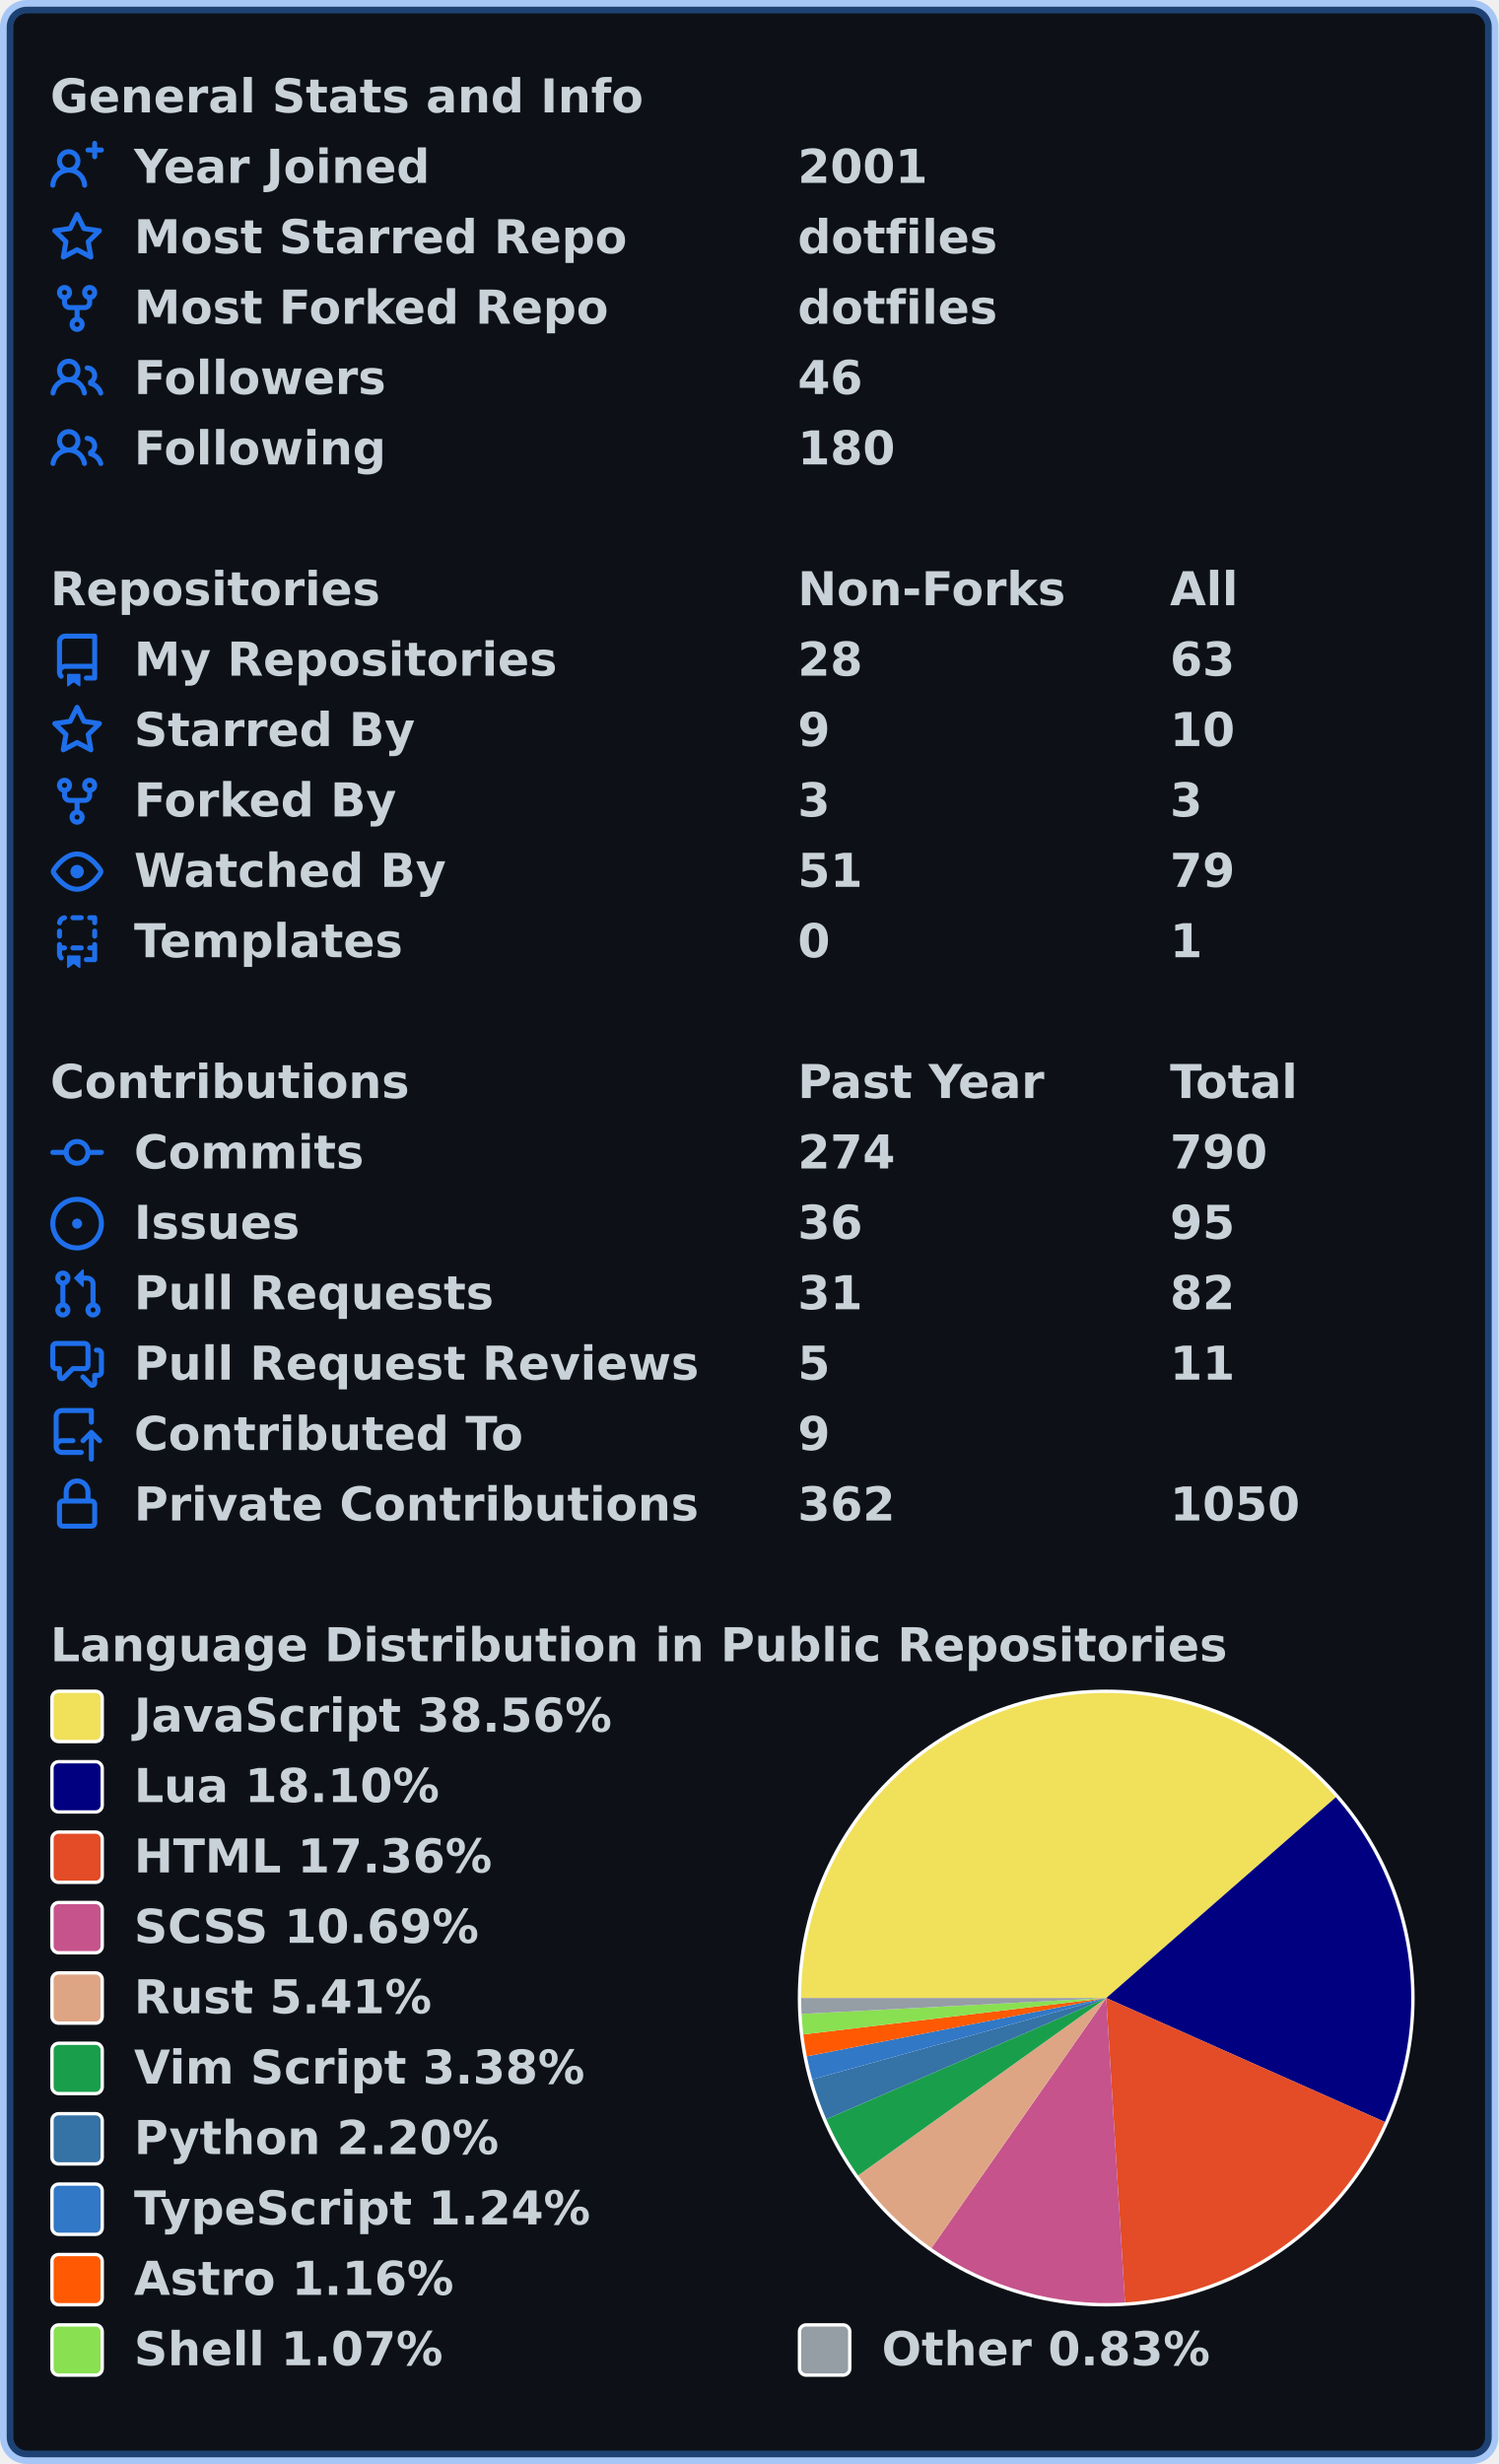
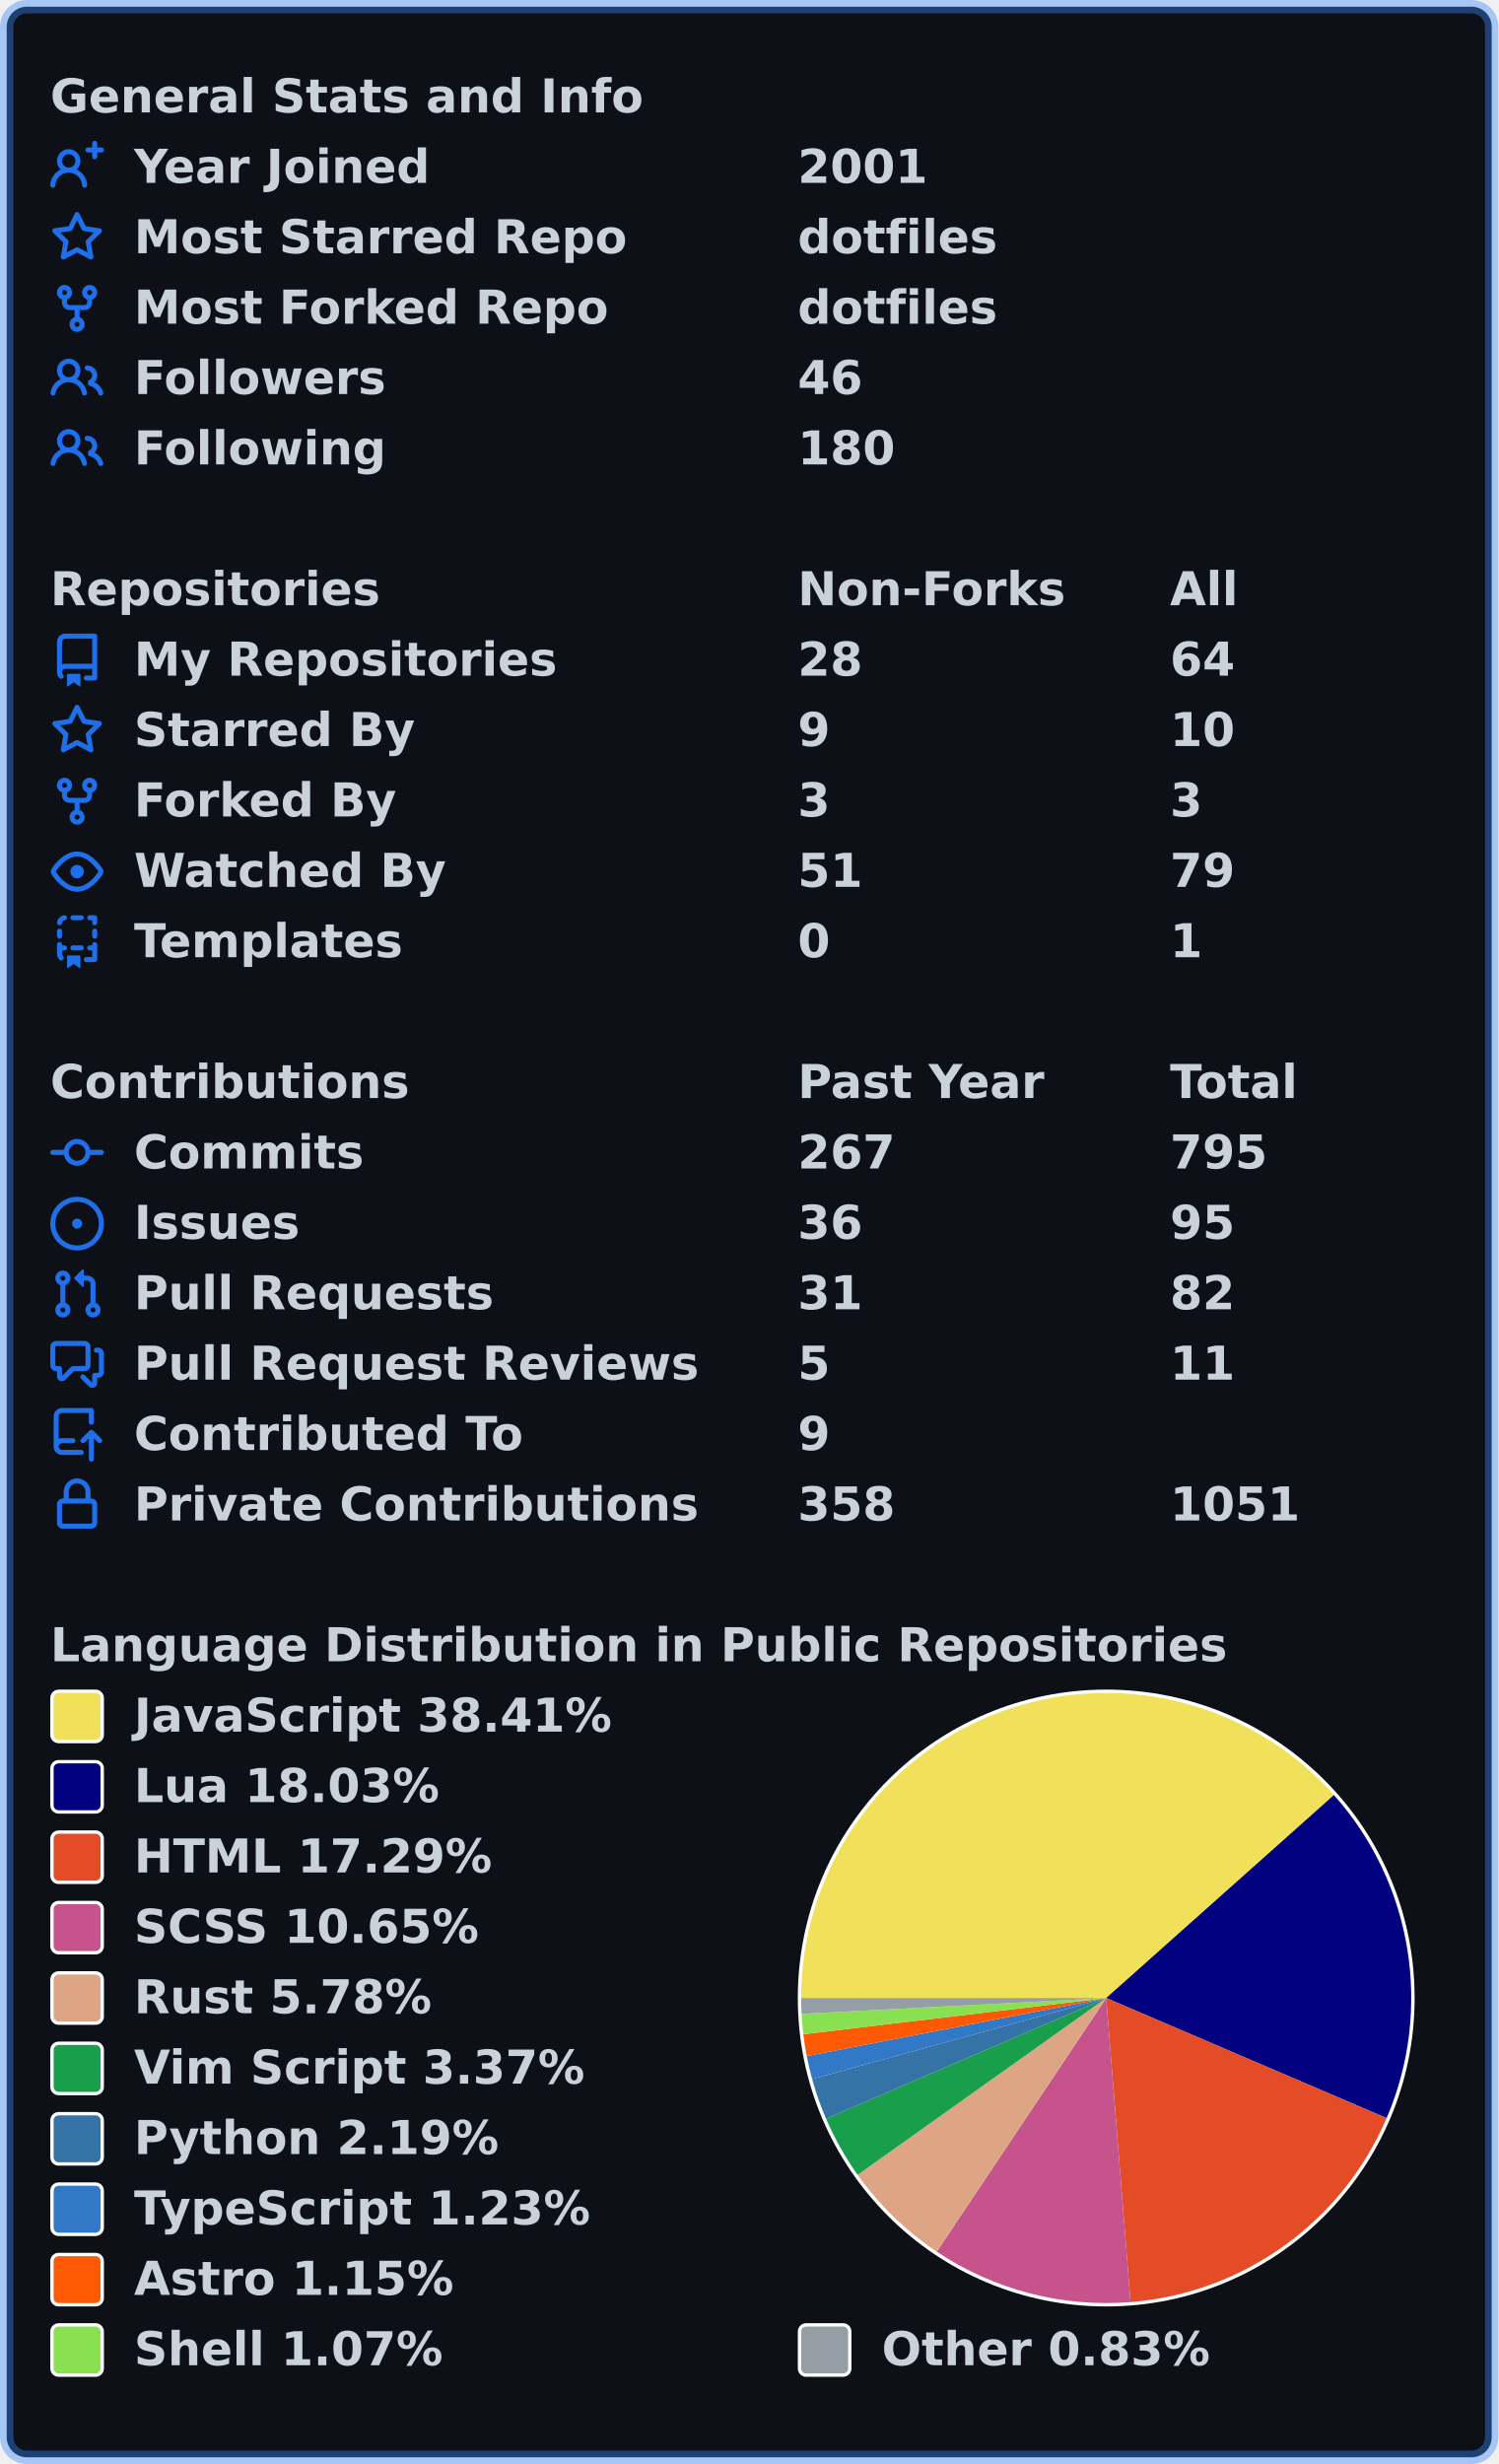
<svg xmlns="http://www.w3.org/2000/svg" width="447" height="735" viewBox="0 0 447 735" lang="en" xml:lang="en">
  <rect x="2" y="2" stroke-width="4" rx="6" width="443" height="731" stroke="rgba(56,139,253,0.4)" fill="#0d1117" />
  <g font-weight="600" font-size="110pt" font-family="Verdana,Geneva,DejaVu Sans,sans-serif" text-rendering="geometricPrecision">
    <g transform="translate(0, 21)" fill="#c9d1d9">
      <g transform="translate(15, 0)">
        <g transform="scale(0.095)">
          <text x="0" y="132" textLength="1851" lengthAdjust="spacingAndGlyphs">General Stats and Info</text>
        </g>
      </g>
      <g transform="translate(15, 21)">
        <path fill="#1f6feb" fill-rule="evenodd" d="M13.25 0a.75.75 0 01.75.75V2h1.25a.75.75 0 010 1.5H14v1.25a.75.75 0 01-1.5 0V3.5h-1.25a.75.75 0 010-1.5h1.25V.75a.75.75 0 01.75-.75zM5.5 4a2 2 0 100 4 2 2 0 000-4zm2.4 4.548a3.5 3.5 0 10-4.799 0 5.527 5.527 0 00-3.1 4.66.75.75 0 101.498.085A4.01 4.01 0 015.5 9.5a4.01 4.01 0 014.001 3.793.75.75 0 101.498-.086 5.527 5.527 0 00-3.1-4.659z" />
        <g transform="scale(0.095)">
          <text lengthAdjust="spacingAndGlyphs" textLength="932" x="263" y="132">Year Joined</text>
          <text lengthAdjust="spacingAndGlyphs" textLength="420" x="2347" y="132">2001</text>
        </g>
      </g>
      <g transform="translate(15, 42)">
        <path fill="#1f6feb" fill-rule="evenodd" d="M8 .25a.75.75 0 01.673.418l1.882 3.815 4.21.612a.75.75 0 01.416 1.279l-3.046 2.97.719 4.192a.75.75 0 01-1.088.791L8 12.347l-3.766 1.98a.75.75 0 01-1.088-.79l.72-4.194L.818 6.374a.75.75 0 01.416-1.28l4.21-.611L7.327.668A.75.75 0 018 .25zm0 2.445L6.615 5.5a.75.75 0 01-.564.41l-3.097.45 2.24 2.184a.75.75 0 01.216.664l-.528 3.084 2.769-1.456a.75.75 0 01.698 0l2.77 1.456-.53-3.084a.75.75 0 01.216-.664l2.24-2.183-3.096-.45a.75.75 0 01-.564-.41L8 2.694v.001z" />
        <g transform="scale(0.095)">
          <text lengthAdjust="spacingAndGlyphs" textLength="1532" x="263" y="132">Most Starred Repo</text>
          <text lengthAdjust="spacingAndGlyphs" textLength="609" x="2347" y="132">dotfiles</text>
        </g>
      </g>
      <g transform="translate(15, 63)">
        <path fill="#1f6feb" fill-rule="evenodd" d="M5 3.25a.75.75 0 11-1.5 0 .75.75 0 011.5 0zm0 2.122a2.25 2.25 0 10-1.5 0v.878A2.25 2.25 0 005.75 8.5h1.5v2.128a2.251 2.251 0 101.5 0V8.5h1.5a2.25 2.25 0 002.25-2.25v-.878a2.25 2.25 0 10-1.5 0v.878a.75.75 0 01-.75.75h-4.5A.75.75 0 015 6.25v-.878zm3.75 7.378a.75.75 0 11-1.5 0 .75.75 0 011.5 0zm3-8.75a.75.75 0 100-1.5.75.75 0 000 1.5z" />
        <g transform="scale(0.095)">
          <text lengthAdjust="spacingAndGlyphs" textLength="1485" x="263" y="132">Most Forked Repo</text>
          <text lengthAdjust="spacingAndGlyphs" textLength="609" x="2347" y="132">dotfiles</text>
        </g>
      </g>
      <g transform="translate(15, 84)">
        <path fill="#1f6feb" fill-rule="evenodd" d="M5.5 3.5a2 2 0 100 4 2 2 0 000-4zM2 5.5a3.5 3.5 0 115.898 2.549 5.507 5.507 0 013.034 4.084.75.75 0 11-1.482.235 4.001 4.001 0 00-7.9 0 .75.75 0 01-1.482-.236A5.507 5.507 0 013.102 8.05 3.49 3.49 0 012 5.5zM11 4a.75.75 0 100 1.5 1.5 1.5 0 01.666 2.844.75.75 0 00-.416.672v.352a.75.75 0 00.574.73c1.2.289 2.162 1.2 2.522 2.372a.75.75 0 101.434-.44 5.01 5.01 0 00-2.56-3.012A3 3 0 0011 4z" />
        <g transform="scale(0.095)">
          <text lengthAdjust="spacingAndGlyphs" textLength="778" x="263" y="132">Followers</text>
          <text lengthAdjust="spacingAndGlyphs" textLength="210" x="2347" y="132">46</text>
        </g>
      </g>
      <g transform="translate(15, 105)">
        <path fill="#1f6feb" fill-rule="evenodd" d="M5.5 3.5a2 2 0 100 4 2 2 0 000-4zM2 5.5a3.5 3.5 0 115.898 2.549 5.507 5.507 0 013.034 4.084.75.75 0 11-1.482.235 4.001 4.001 0 00-7.9 0 .75.75 0 01-1.482-.236A5.507 5.507 0 013.102 8.05 3.49 3.49 0 012 5.5zM11 4a.75.75 0 100 1.5 1.5 1.5 0 01.666 2.844.75.75 0 00-.416.672v.352a.75.75 0 00.574.73c1.2.289 2.162 1.2 2.522 2.372a.75.75 0 101.434-.44 5.01 5.01 0 00-2.56-3.012A3 3 0 0011 4z" />
        <g transform="scale(0.095)">
          <text lengthAdjust="spacingAndGlyphs" textLength="780" x="263" y="132">Following</text>
          <text lengthAdjust="spacingAndGlyphs" textLength="315" x="2347" y="132">180</text>
        </g>
      </g>
    </g>
    <g transform="translate(0, 168)" fill="#c9d1d9">
      <g transform="translate(15, 0)">
        <g transform="scale(0.095)">
          <text x="0" y="132" textLength="1020" lengthAdjust="spacingAndGlyphs">Repositories</text>
          <text x="2347" y="132" textLength="832" lengthAdjust="spacingAndGlyphs">Non-Forks</text>
          <text x="3516" y="132" textLength="206" lengthAdjust="spacingAndGlyphs">All</text>
        </g>
      </g>
      <g transform="translate(15, 21)">
        <path fill="#1f6feb" fill-rule="evenodd" d="M2 2.5A2.5 2.5 0 014.5 0h8.75a.75.75 0 01.75.75v12.5a.75.75 0 01-.75.75h-2.5a.75.75 0 110-1.5h1.75v-2h-8a1 1 0 00-.714 1.7.75.75 0 01-1.072 1.05A2.495 2.495 0 012 11.5v-9zm10.5-1V9h-8c-.356 0-.694.074-1 .208V2.5a1 1 0 011-1h8zM5 12.25v3.25a.25.25 0 00.4.2l1.45-1.087a.25.25 0 01.3 0L8.6 15.7a.25.25 0 00.4-.2v-3.25a.25.25 0 00-.25-.25h-3.5a.25.25 0 00-.25.25z" />
        <g transform="scale(0.095)">
          <text lengthAdjust="spacingAndGlyphs" textLength="1312" x="263" y="132">My Repositories</text>
          <text lengthAdjust="spacingAndGlyphs" textLength="210" x="2347" y="132">28</text>
-           <text lengthAdjust="spacingAndGlyphs" textLength="210" x="3516" y="132">63</text>
+           <text lengthAdjust="spacingAndGlyphs" textLength="210" x="3516" y="132">64</text>
        </g>
      </g>
      <g transform="translate(15, 42)">
        <path fill="#1f6feb" fill-rule="evenodd" d="M8 .25a.75.75 0 01.673.418l1.882 3.815 4.21.612a.75.75 0 01.416 1.279l-3.046 2.97.719 4.192a.75.75 0 01-1.088.791L8 12.347l-3.766 1.98a.75.75 0 01-1.088-.79l.72-4.194L.818 6.374a.75.75 0 01.416-1.28l4.21-.611L7.327.668A.75.75 0 018 .25zm0 2.445L6.615 5.5a.75.75 0 01-.564.41l-3.097.45 2.24 2.184a.75.75 0 01.216.664l-.528 3.084 2.769-1.456a.75.75 0 01.698 0l2.77 1.456-.53-3.084a.75.75 0 01.216-.664l2.24-2.183-3.096-.45a.75.75 0 01-.564-.41L8 2.694v.001z" />
        <g transform="scale(0.095)">
          <text lengthAdjust="spacingAndGlyphs" textLength="874" x="263" y="132">Starred By</text>
          <text lengthAdjust="spacingAndGlyphs" textLength="105" x="2347" y="132">9</text>
          <text lengthAdjust="spacingAndGlyphs" textLength="210" x="3516" y="132">10</text>
        </g>
      </g>
      <g transform="translate(15, 63)">
        <path fill="#1f6feb" fill-rule="evenodd" d="M5 3.25a.75.75 0 11-1.5 0 .75.75 0 011.5 0zm0 2.122a2.25 2.25 0 10-1.5 0v.878A2.25 2.25 0 005.75 8.5h1.5v2.128a2.251 2.251 0 101.5 0V8.5h1.5a2.25 2.25 0 002.25-2.25v-.878a2.25 2.25 0 10-1.5 0v.878a.75.75 0 01-.75.75h-4.5A.75.75 0 015 6.25v-.878zm3.75 7.378a.75.75 0 11-1.5 0 .75.75 0 011.5 0zm3-8.75a.75.75 0 100-1.5.75.75 0 000 1.5z" />
        <g transform="scale(0.095)">
          <text lengthAdjust="spacingAndGlyphs" textLength="828" x="263" y="132">Forked By</text>
          <text lengthAdjust="spacingAndGlyphs" textLength="105" x="2347" y="132">3</text>
          <text lengthAdjust="spacingAndGlyphs" textLength="105" x="3516" y="132">3</text>
        </g>
      </g>
      <g transform="translate(15, 84)">
        <path fill="#1f6feb" fill-rule="evenodd" d="M1.679 7.932c.412-.621 1.242-1.75 2.366-2.717C5.175 4.242 6.527 3.5 8 3.5c1.473 0 2.824.742 3.955 1.715 1.124.967 1.954 2.096 2.366 2.717a.119.119 0 010 .136c-.412.621-1.242 1.75-2.366 2.717C10.825 11.758 9.473 12.5 8 12.5c-1.473 0-2.824-.742-3.955-1.715C2.92 9.818 2.09 8.69 1.679 8.068a.119.119 0 010-.136zM8 2c-1.981 0-3.67.992-4.933 2.078C1.797 5.169.88 6.423.43 7.1a1.619 1.619 0 000 1.798c.45.678 1.367 1.932 2.637 3.024C4.329 13.008 6.019 14 8 14c1.981 0 3.67-.992 4.933-2.078 1.27-1.091 2.187-2.345 2.637-3.023a1.619 1.619 0 000-1.798c-.45-.678-1.367-1.932-2.637-3.023C11.671 2.992 9.981 2 8 2zm0 8a2 2 0 100-4 2 2 0 000 4z" />
        <g transform="scale(0.095)">
          <text lengthAdjust="spacingAndGlyphs" textLength="993" x="263" y="132">Watched By</text>
          <text lengthAdjust="spacingAndGlyphs" textLength="210" x="2347" y="132">51</text>
          <text lengthAdjust="spacingAndGlyphs" textLength="210" x="3516" y="132">79</text>
        </g>
      </g>
      <g transform="translate(15, 105)">
        <path fill="#1f6feb" fill-rule="evenodd" d="M6 .75A.75.75 0 016.75 0h2.5a.75.75 0 010 1.5h-2.5A.75.75 0 016 .75zm5 0a.75.75 0 01.75-.75h1.5a.75.75 0 01.75.75v1.5a.75.75 0 01-1.5 0V1.5h-.75A.75.75 0 0111 .75zM4.992.662a.75.75 0 01-.636.848c-.436.063-.783.41-.846.846a.75.75 0 01-1.485-.212A2.501 2.501 0 014.144.025a.75.75 0 01.848.637zM2.75 4a.75.75 0 01.75.75v1.5a.75.75 0 01-1.5 0v-1.5A.75.75 0 012.75 4zm10.5 0a.75.75 0 01.75.75v1.5a.75.75 0 01-1.5 0v-1.5a.75.75 0 01.75-.75zM2.75 8a.75.75 0 01.75.75v.268A1.72 1.72 0 013.75 9h.5a.75.75 0 010 1.5h-.5a.25.25 0 00-.25.25v.75c0 .28.114.532.3.714a.75.75 0 01-1.05 1.072A2.495 2.495 0 012 11.5V8.75A.75.75 0 012.75 8zm10.5 0a.75.75 0 01.75.75v4.5a.75.75 0 01-.75.75h-2.5a.75.75 0 010-1.5h1.75v-2h-.75a.75.75 0 010-1.5h.75v-.25a.75.75 0 01.75-.75zM6 9.75A.75.75 0 016.75 9h2.5a.75.75 0 010 1.5h-2.5A.75.75 0 016 9.75zm-1 2.5v3.25a.25.25 0 00.4.2l1.45-1.087a.25.25 0 01.3 0L8.6 15.7a.25.25 0 00.4-.2v-3.25a.25.25 0 00-.25-.25h-3.5a.25.25 0 00-.25.25z" />
        <g transform="scale(0.095)">
          <text lengthAdjust="spacingAndGlyphs" textLength="868" x="263" y="132">Templates</text>
          <text lengthAdjust="spacingAndGlyphs" textLength="105" x="2347" y="132">0</text>
          <text lengthAdjust="spacingAndGlyphs" textLength="105" x="3516" y="132">1</text>
        </g>
      </g>
    </g>
    <g transform="translate(0, 315)" fill="#c9d1d9">
      <g transform="translate(15, 0)">
        <g transform="scale(0.095)">
          <text x="0" y="132" textLength="1112" lengthAdjust="spacingAndGlyphs">Contributions</text>
          <text x="2347" y="132" textLength="774" lengthAdjust="spacingAndGlyphs">Past Year</text>
          <text x="3516" y="132" textLength="414" lengthAdjust="spacingAndGlyphs">Total</text>
        </g>
      </g>
      <g transform="translate(15, 21)">
        <path fill="#1f6feb" fill-rule="evenodd" d="M10.5 7.75a2.5 2.5 0 11-5 0 2.5 2.5 0 015 0zm1.43.75a4.002 4.002 0 01-7.86 0H.75a.75.75 0 110-1.5h3.32a4.001 4.001 0 017.86 0h3.32a.75.75 0 110 1.5h-3.32z" />
        <g transform="scale(0.095)">
          <text lengthAdjust="spacingAndGlyphs" textLength="734" x="263" y="132">Commits</text>
-           <text lengthAdjust="spacingAndGlyphs" textLength="315" x="2347" y="132">274</text>
-           <text lengthAdjust="spacingAndGlyphs" textLength="315" x="3516" y="132">790</text>
+           <text lengthAdjust="spacingAndGlyphs" textLength="315" x="2347" y="132">267</text>
+           <text lengthAdjust="spacingAndGlyphs" textLength="315" x="3516" y="132">795</text>
        </g>
      </g>
      <g transform="translate(15, 42)">
        <path fill="#1f6feb" d="M8 9.5a1.5 1.5 0 100-3 1.5 1.5 0 000 3z" />
        <path fill="#1f6feb" fill-rule="evenodd" d="M8 0a8 8 0 100 16A8 8 0 008 0zM1.5 8a6.5 6.5 0 1113 0 6.5 6.5 0 01-13 0z" />
        <g transform="scale(0.095)">
          <text lengthAdjust="spacingAndGlyphs" textLength="512" x="263" y="132">Issues</text>
          <text lengthAdjust="spacingAndGlyphs" textLength="210" x="2347" y="132">36</text>
          <text lengthAdjust="spacingAndGlyphs" textLength="210" x="3516" y="132">95</text>
        </g>
      </g>
      <g transform="translate(15, 63)">
        <path fill="#1f6feb" fill-rule="evenodd" d="M7.177 3.073L9.573.677A.25.25 0 0110 .854v4.792a.25.25 0 01-.427.177L7.177 3.427a.25.25 0 010-.354zM3.75 2.5a.75.75 0 100 1.5.75.75 0 000-1.5zm-2.25.75a2.25 2.25 0 113 2.122v5.256a2.251 2.251 0 11-1.5 0V5.372A2.25 2.25 0 011.5 3.25zM11 2.5h-1V4h1a1 1 0 011 1v5.628a2.251 2.251 0 101.5 0V5A2.5 2.5 0 0011 2.5zm1 10.25a.75.75 0 111.5 0 .75.75 0 01-1.5 0zM3.75 12a.75.75 0 100 1.5.75.75 0 000-1.5z" />
        <g transform="scale(0.095)">
          <text lengthAdjust="spacingAndGlyphs" textLength="1113" x="263" y="132">Pull Requests</text>
          <text lengthAdjust="spacingAndGlyphs" textLength="210" x="2347" y="132">31</text>
          <text lengthAdjust="spacingAndGlyphs" textLength="210" x="3516" y="132">82</text>
        </g>
      </g>
      <g transform="translate(15, 84)">
        <path fill="#1f6feb" fill-rule="evenodd" d="M1.5 2.75a.25.25 0 01.25-.25h8.5a.25.25 0 01.25.25v5.5a.25.25 0 01-.25.25h-3.5a.75.75 0 00-.53.22L3.5 11.44V9.25a.75.75 0 00-.75-.75h-1a.25.25 0 01-.25-.25v-5.5zM1.75 1A1.75 1.75 0 000 2.75v5.5C0 9.216.784 10 1.75 10H2v1.543a1.457 1.457 0 002.487 1.03L7.061 10h3.189A1.75 1.75 0 0012 8.25v-5.5A1.75 1.75 0 0010.25 1h-8.5zM14.5 4.75a.25.25 0 00-.25-.25h-.5a.75.75 0 110-1.5h.5c.966 0 1.75.784 1.75 1.75v5.5A1.75 1.75 0 0114.25 12H14v1.543a1.457 1.457 0 01-2.487 1.03L9.22 12.28a.75.75 0 111.06-1.06l2.22 2.22v-2.19a.75.75 0 01.75-.75h1a.25.25 0 00.25-.25v-5.5z" />
        <g transform="scale(0.095)">
          <text lengthAdjust="spacingAndGlyphs" textLength="1762" x="263" y="132">Pull Request Reviews</text>
          <text lengthAdjust="spacingAndGlyphs" textLength="105" x="2347" y="132">5</text>
          <text lengthAdjust="spacingAndGlyphs" textLength="210" x="3516" y="132">11</text>
        </g>
      </g>
      <g transform="translate(15, 105)">
        <path fill="#1f6feb" fill-rule="evenodd" d="M1 2.5A2.5 2.5 0 013.5 0h8.75a.75.75 0 01.75.75v3.5a.75.75 0 01-1.5 0V1.5h-8a1 1 0 00-1 1v6.708A2.492 2.492 0 013.5 9h3.25a.75.75 0 010 1.5H3.5a1 1 0 100 2h5.75a.75.75 0 010 1.5H3.5A2.5 2.5 0 011 11.5v-9zm13.23 7.79a.75.75 0 001.06-1.06l-2.505-2.505a.75.75 0 00-1.06 0L9.22 9.229a.75.75 0 001.06 1.061l1.225-1.224v6.184a.75.75 0 001.5 0V9.066l1.224 1.224z" />
        <g transform="scale(0.095)">
          <text lengthAdjust="spacingAndGlyphs" textLength="1234" x="263" y="132">Contributed To</text>
          <text lengthAdjust="spacingAndGlyphs" textLength="105" x="2347" y="132">9</text>
        </g>
      </g>
      <g transform="translate(15, 126)">
        <path fill="#1f6feb" fill-rule="evenodd" d="M4 4v2h-.25A1.75 1.75 0 002 7.75v5.5c0 .966.784 1.75 1.75 1.75h8.5A1.75 1.75 0 0014 13.25v-5.5A1.75 1.75 0 0012.25 6H12V4a4 4 0 10-8 0zm6.5 2V4a2.5 2.5 0 00-5 0v2h5zM12 7.5h.25a.25.25 0 01.25.25v5.5a.25.25 0 01-.25.25h-8.5a.25.25 0 01-.25-.25v-5.5a.25.25 0 01.25-.25H12z" />
        <g transform="scale(0.095)">
          <text lengthAdjust="spacingAndGlyphs" textLength="1742" x="263" y="132">Private Contributions</text>
-           <text lengthAdjust="spacingAndGlyphs" textLength="315" x="2347" y="132">362</text>
-           <text lengthAdjust="spacingAndGlyphs" textLength="420" x="3516" y="132">1050</text>
+           <text lengthAdjust="spacingAndGlyphs" textLength="315" x="2347" y="132">358</text>
+           <text lengthAdjust="spacingAndGlyphs" textLength="420" x="3516" y="132">1051</text>
        </g>
      </g>
    </g>
    <g transform="translate(0, 483)" fill="#c9d1d9">
      <g transform="translate(15, 0)">
        <g transform="scale(0.095)">
          <text x="0" y="132" textLength="3652" lengthAdjust="spacingAndGlyphs">Language Distribution in Public Repositories</text>
        </g>
      </g>
      <g transform="translate(238, 21)">
        <circle cx="92" cy="92" r="92" fill="#ffffff" />
      </g>
      <g transform="translate(239, 22)">
-         <path fill-rule="evenodd" fill="#f1e05a" d="M 0.0,91 A 91 91 0 0 1 159.505 31.099 L 91,91 Z" />
-         <path fill-rule="evenodd" fill="#000080" d="M 159.505,31.099 A 91 91 0 0 1 174.141 127.993 L 91,91 Z" />
-         <path fill-rule="evenodd" fill="#e34c26" d="M 174.141,127.993 A 91 91 0 0 1 96.596 181.828 L 91,91 Z" />
-         <path fill-rule="evenodd" fill="#c6538c" d="M 96.596,181.828 A 91 91 0 0 1 38.865 165.585 L 91,91 Z" />
-         <path fill-rule="evenodd" fill="#dea584" d="M 38.865,165.585 A 91 91 0 0 1 16.982 143.937 L 91,91 Z" />
-         <path fill-rule="evenodd" fill="#199f4b" d="M 16.982,143.937 A 91 91 0 0 1 7.485 127.142 L 91,91 Z" />
-         <path fill-rule="evenodd" fill="#3572A5" d="M 7.485,127.142 A 91 91 0 0 1 3.299 115.28 L 91,91 Z" />
-         <path fill-rule="evenodd" fill="#3178c6" d="M 3.299,115.28 A 91 91 0 0 1 1.678 108.392 L 91,91 Z" />
-         <path fill-rule="evenodd" fill="#ff5a03" d="M 1.678,108.392 A 91 91 0 0 1 0.65 101.853 L 91,91 Z" />
-         <path fill-rule="evenodd" fill="#89e051" d="M 0.65,101.853 A 91 91 0 0 1 0.124 95.746 L 91,91 Z" />
-         <path fill-rule="evenodd" fill="#959da5" d="M 0.124,95.746 A 91 91 0 0 1 0.0 91 L 91,91 Z" />
+         <path fill-rule="evenodd" fill="#f1e05a" d="M 0.0,91 A 91 91 0 0 1 158.931 30.449 L 91,91 Z" />
+         <path fill-rule="evenodd" fill="#000080" d="M 158.931,30.449 A 91 91 0 0 1 174.651 126.825 L 91,91 Z" />
+         <path fill-rule="evenodd" fill="#e34c26" d="M 174.651,126.825 A 91 91 0 0 1 98.257 181.71 L 91,91 Z" />
+         <path fill-rule="evenodd" fill="#c6538c" d="M 98.257,181.71 A 91 91 0 0 1 40.438 166.66 L 91,91 Z" />
+         <path fill-rule="evenodd" fill="#dea584" d="M 40.438,166.66 A 91 91 0 0 1 16.853 143.756 L 91,91 Z" />
+         <path fill-rule="evenodd" fill="#199f4b" d="M 16.853,143.756 A 91 91 0 0 1 7.427 127.008 L 91,91 Z" />
+         <path fill-rule="evenodd" fill="#3572A5" d="M 7.427,127.008 A 91 91 0 0 1 3.273 115.186 L 91,91 Z" />
+         <path fill-rule="evenodd" fill="#3178c6" d="M 3.273,115.186 A 91 91 0 0 1 1.664 108.325 L 91,91 Z" />
+         <path fill-rule="evenodd" fill="#ff5a03" d="M 1.664,108.325 A 91 91 0 0 1 0.644 101.811 L 91,91 Z" />
+         <path fill-rule="evenodd" fill="#89e051" d="M 0.644,101.811 A 91 91 0 0 1 0.123 95.728 L 91,91 Z" />
+         <path fill-rule="evenodd" fill="#959da5" d="M 0.123,95.728 A 91 91 0 0 1 0.0 91 L 91,91 Z" />
      </g>
      <g transform="translate(15, 21)">
        <rect x="0.5" y="0.5" rx="2" width="15" height="15" fill="#f1e05a" stroke-width="1" stroke="#ffffff" />
-         <text transform="scale(0.095)" x="263" y="132" textLength="1516" lengthAdjust="spacingAndGlyphs">JavaScript 38.56%</text>
+         <text transform="scale(0.095)" x="263" y="132" textLength="1516" lengthAdjust="spacingAndGlyphs">JavaScript 38.41%</text>
      </g>
      <g transform="translate(15, 42)">
        <rect x="0.5" y="0.5" rx="2" width="15" height="15" fill="#000080" stroke-width="1" stroke="#ffffff" />
-         <text transform="scale(0.095)" x="263" y="132" textLength="980" lengthAdjust="spacingAndGlyphs">Lua 18.10%</text>
+         <text transform="scale(0.095)" x="263" y="132" textLength="980" lengthAdjust="spacingAndGlyphs">Lua 18.03%</text>
      </g>
      <g transform="translate(15, 63)">
        <rect x="0.5" y="0.5" rx="2" width="15" height="15" fill="#e34c26" stroke-width="1" stroke="#ffffff" />
-         <text transform="scale(0.095)" x="263" y="132" textLength="1142" lengthAdjust="spacingAndGlyphs">HTML 17.36%</text>
+         <text transform="scale(0.095)" x="263" y="132" textLength="1142" lengthAdjust="spacingAndGlyphs">HTML 17.29%</text>
      </g>
      <g transform="translate(15, 84)">
        <rect x="0.5" y="0.5" rx="2" width="15" height="15" fill="#c6538c" stroke-width="1" stroke="#ffffff" />
-         <text transform="scale(0.095)" x="263" y="132" textLength="1113" lengthAdjust="spacingAndGlyphs">SCSS 10.69%</text>
+         <text transform="scale(0.095)" x="263" y="132" textLength="1113" lengthAdjust="spacingAndGlyphs">SCSS 10.65%</text>
      </g>
      <g transform="translate(15, 105)">
        <rect x="0.5" y="0.5" rx="2" width="15" height="15" fill="#dea584" stroke-width="1" stroke="#ffffff" />
-         <text transform="scale(0.095)" x="263" y="132" textLength="946" lengthAdjust="spacingAndGlyphs">Rust 5.41%</text>
+         <text transform="scale(0.095)" x="263" y="132" textLength="946" lengthAdjust="spacingAndGlyphs">Rust 5.78%</text>
      </g>
      <g transform="translate(15, 126)">
        <rect x="0.5" y="0.5" rx="2" width="15" height="15" fill="#199f4b" stroke-width="1" stroke="#ffffff" />
-         <text transform="scale(0.095)" x="263" y="132" textLength="1428" lengthAdjust="spacingAndGlyphs">Vim Script 3.38%</text>
+         <text transform="scale(0.095)" x="263" y="132" textLength="1428" lengthAdjust="spacingAndGlyphs">Vim Script 3.37%</text>
      </g>
      <g transform="translate(15, 147)">
        <rect x="0.5" y="0.5" rx="2" width="15" height="15" fill="#3572A5" stroke-width="1" stroke="#ffffff" />
-         <text transform="scale(0.095)" x="263" y="132" textLength="1149" lengthAdjust="spacingAndGlyphs">Python 2.20%</text>
+         <text transform="scale(0.095)" x="263" y="132" textLength="1149" lengthAdjust="spacingAndGlyphs">Python 2.19%</text>
      </g>
      <g transform="translate(15, 168)">
        <rect x="0.5" y="0.5" rx="2" width="15" height="15" fill="#3178c6" stroke-width="1" stroke="#ffffff" />
-         <text transform="scale(0.095)" x="263" y="132" textLength="1462" lengthAdjust="spacingAndGlyphs">TypeScript 1.24%</text>
+         <text transform="scale(0.095)" x="263" y="132" textLength="1462" lengthAdjust="spacingAndGlyphs">TypeScript 1.23%</text>
      </g>
      <g transform="translate(15, 189)">
        <rect x="0.5" y="0.5" rx="2" width="15" height="15" fill="#ff5a03" stroke-width="1" stroke="#ffffff" />
-         <text transform="scale(0.095)" x="263" y="132" textLength="1008" lengthAdjust="spacingAndGlyphs">Astro 1.16%</text>
+         <text transform="scale(0.095)" x="263" y="132" textLength="1008" lengthAdjust="spacingAndGlyphs">Astro 1.15%</text>
      </g>
      <g transform="translate(15, 210)">
        <rect x="0.5" y="0.5" rx="2" width="15" height="15" fill="#89e051" stroke-width="1" stroke="#ffffff" />
        <text transform="scale(0.095)" x="263" y="132" textLength="982" lengthAdjust="spacingAndGlyphs">Shell 1.07%</text>
        <rect x="223.5" y="0.5" rx="2" width="15" height="15" fill="#959da5" stroke-width="1" stroke="#ffffff" />
        <text transform="scale(0.095)" x="2611" y="132" textLength="1047" lengthAdjust="spacingAndGlyphs">Other 0.83%</text>
      </g>
    </g>
  </g>
</svg>
